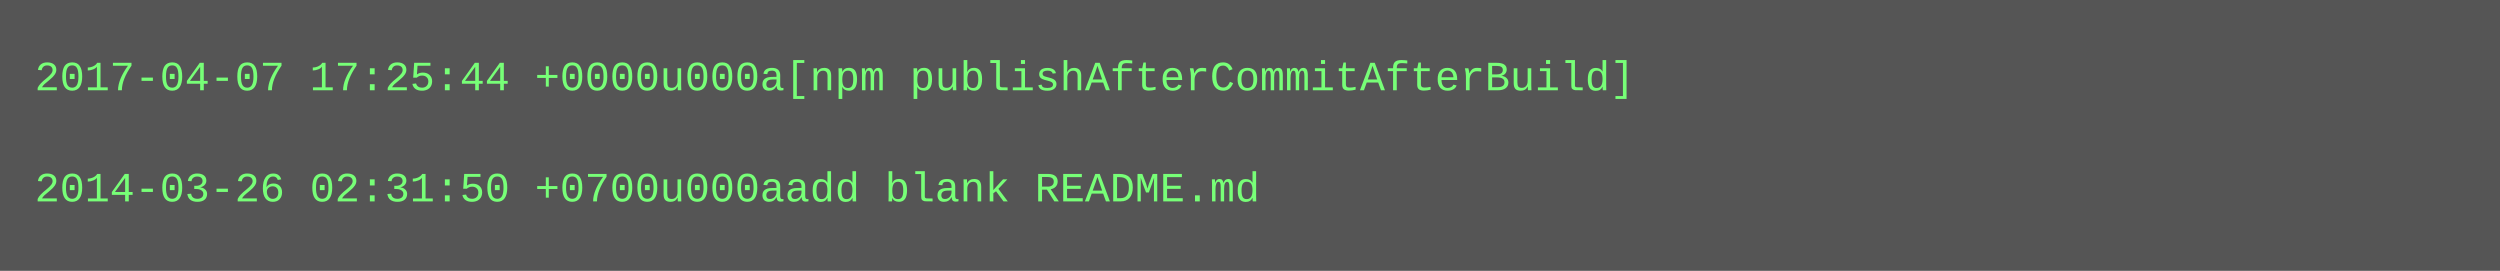
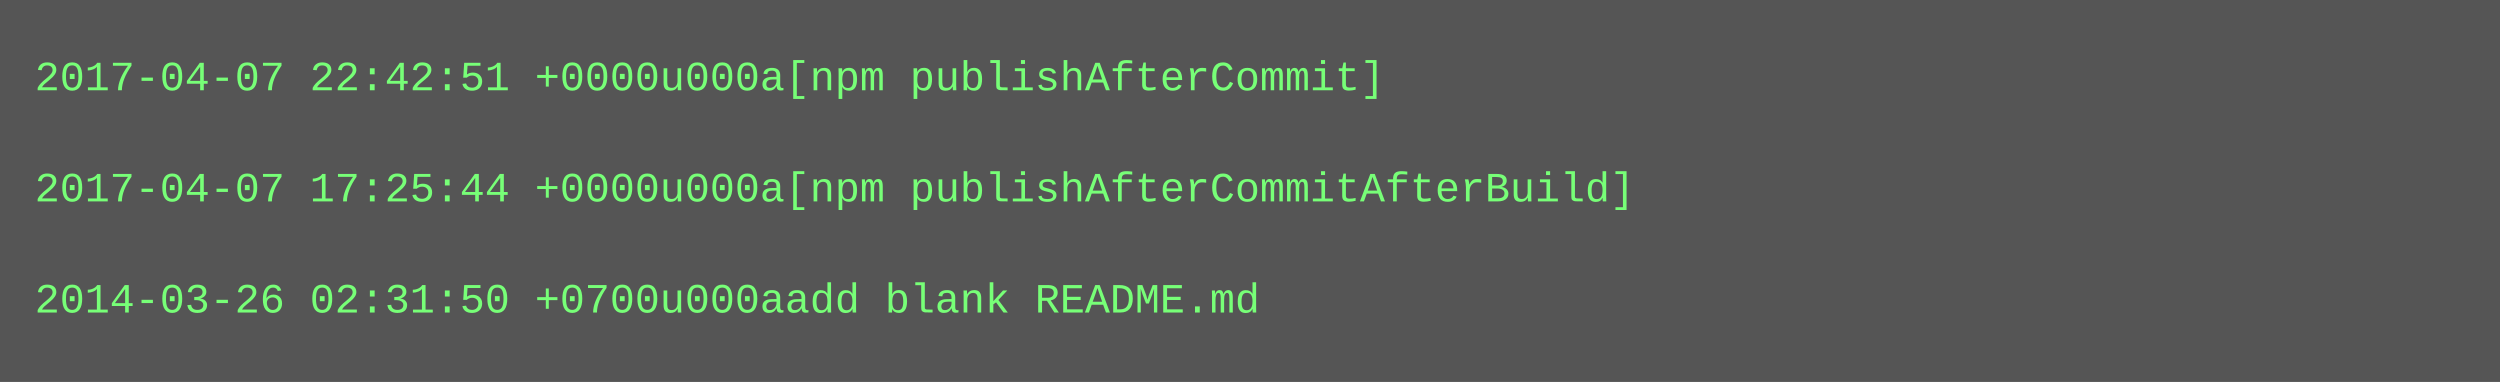
- <svg xmlns="http://www.w3.org/2000/svg" height="78" width="720">
-   <rect height="78" fill="#555" width="720" />
+ <svg xmlns="http://www.w3.org/2000/svg" height="110" width="720">
+   <rect height="110" fill="#555" width="720" />
  <text fill="#7f7" font-family="Courier New" font-size="12" xml:space="preserve">
-     <tspan x="10" y="26">2017-04-07 17:25:44 +0000u000a[npm publishAfterCommitAfterBuild]</tspan>
+     <tspan x="10" y="26">2017-04-07 22:42:51 +0000u000a[npm publishAfterCommit]</tspan>
    <tspan x="10" y="42" />
-     <tspan x="10" y="58">2014-03-26 02:31:50 +0700u000aadd blank README.md</tspan>
+     <tspan x="10" y="58">2017-04-07 17:25:44 +0000u000a[npm publishAfterCommitAfterBuild]</tspan>
+     <tspan x="10" y="74" />
+     <tspan x="10" y="90">2014-03-26 02:31:50 +0700u000aadd blank README.md</tspan>
  </text>
</svg>
